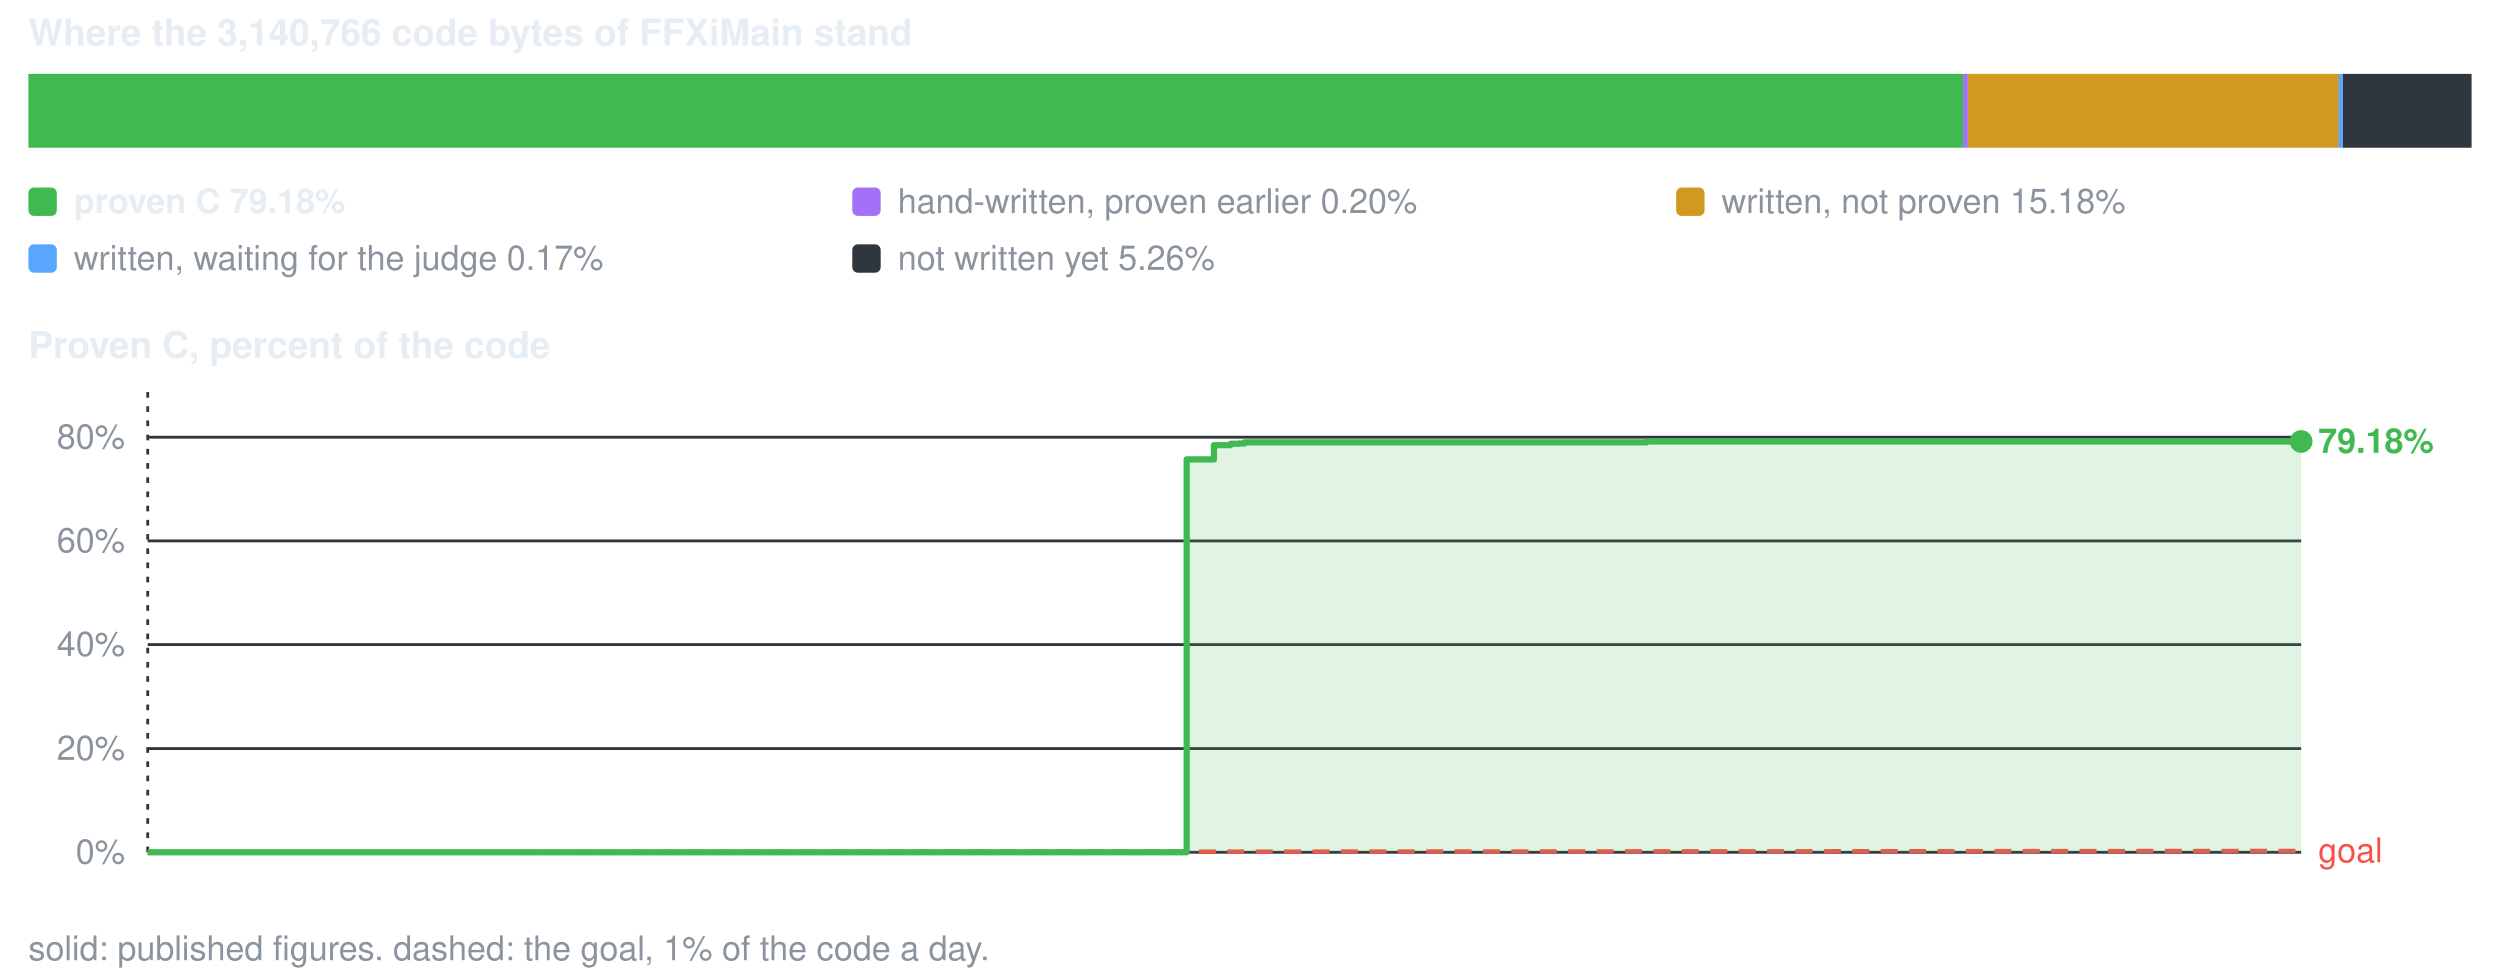
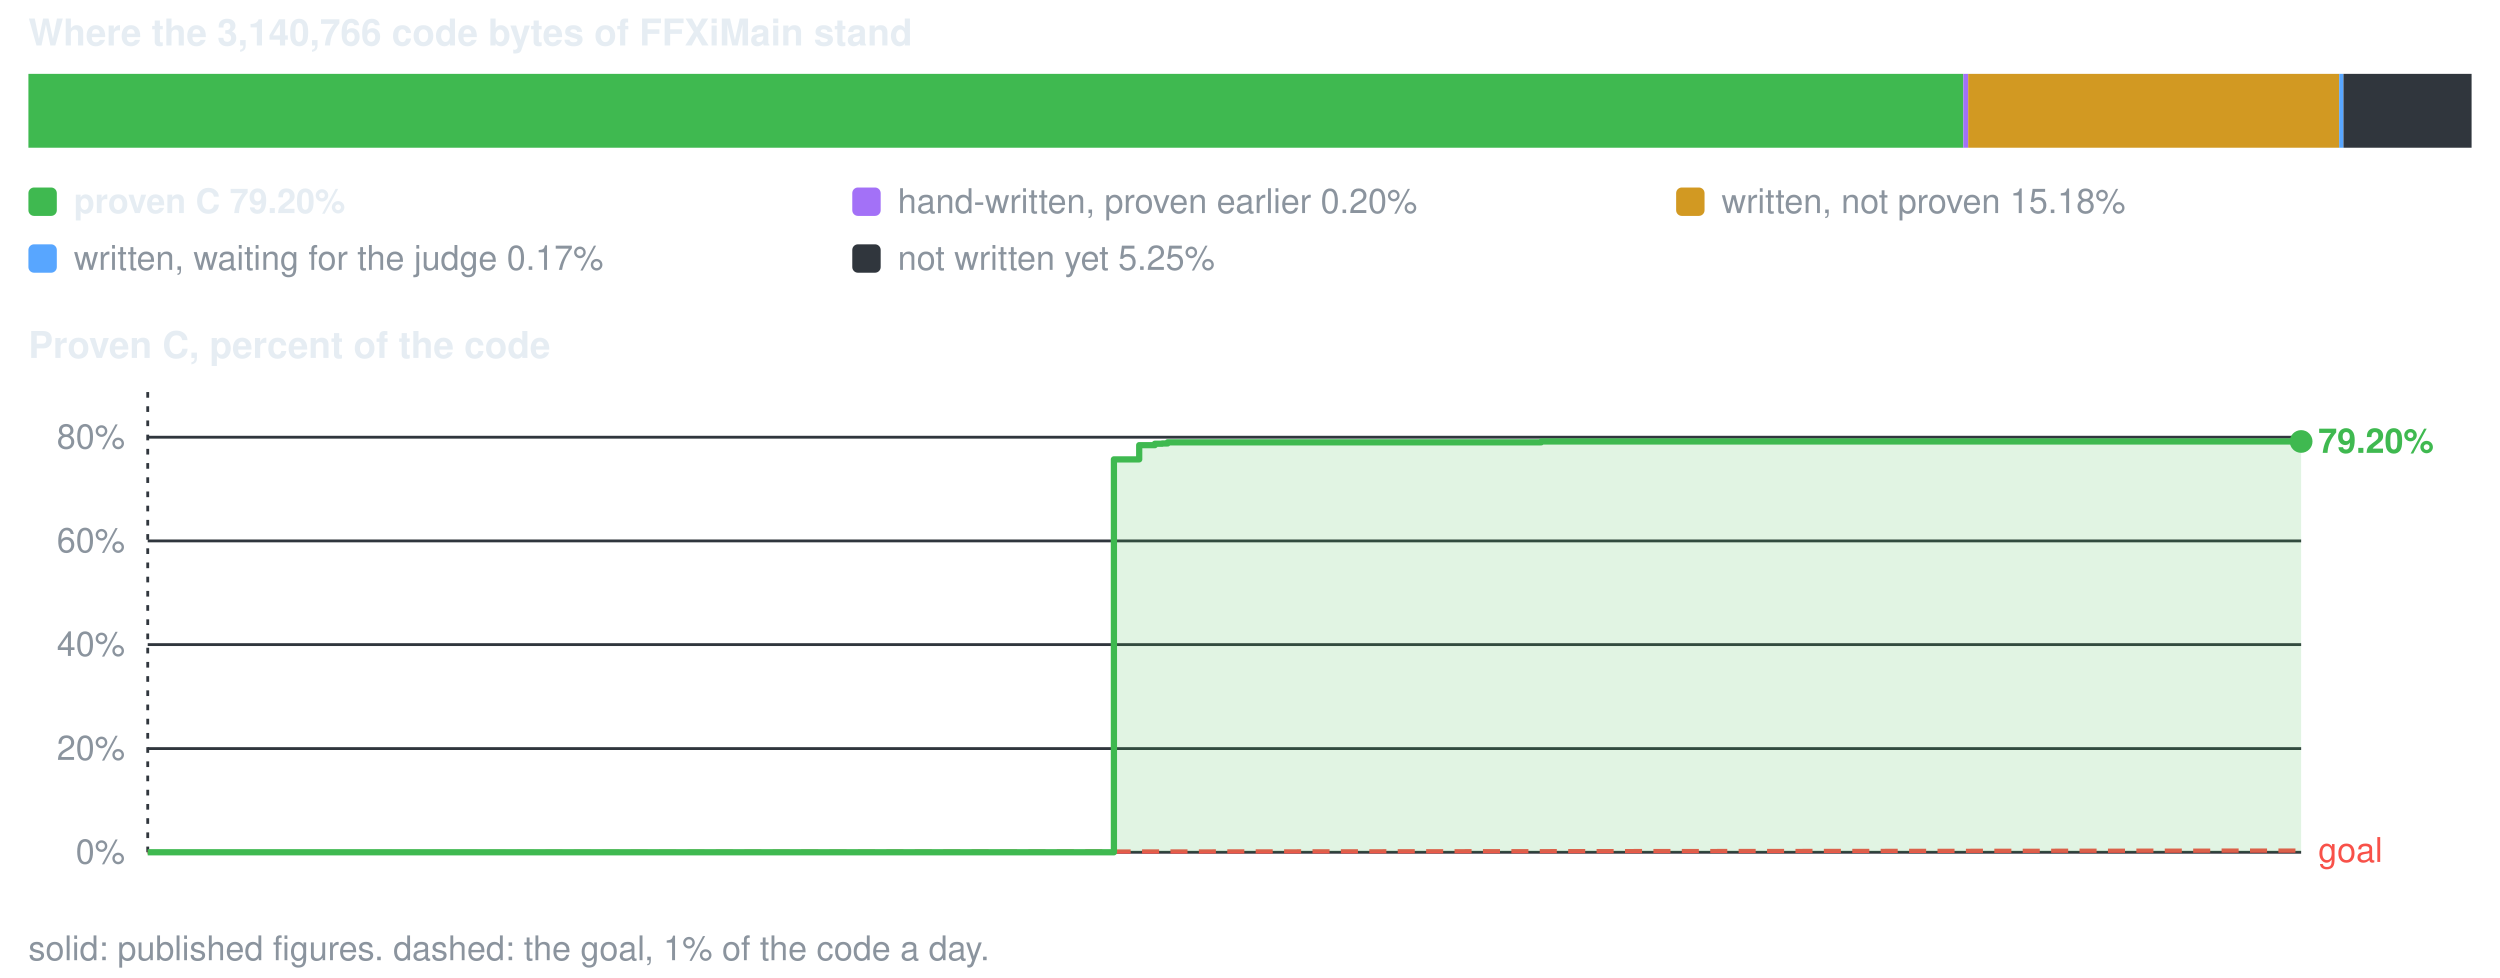
<svg xmlns="http://www.w3.org/2000/svg" viewBox="0 0 880 344" width="880" height="344" role="img" aria-label="conversion progress">
  <style>text{font-family:-apple-system,BlinkMacSystemFont,'Segoe UI',Helvetica,Arial,sans-serif;font-size:12px;fill:#8b949e}.s{fill:#e6edf3;font-weight:600}.b{font-size:13px}</style>
  <text x="10" y="16" class="s b">Where the 3,140,766 code bytes of FFXiMain stand</text>
-   <rect x="10.0" y="26" width="681.0" height="26" fill="#3fb950" />
-   <rect x="691.0" y="26" width="1.7" height="26" fill="#a371f7" />
-   <rect x="692.7" y="26" width="130.6" height="26" fill="#d29922" />
-   <rect x="823.2" y="26" width="1.5" height="26" fill="#58a6ff" />
-   <rect x="824.7" y="26" width="45.3" height="26" fill="#30363d" />
+   <rect x="10.0" y="26" width="681.1" height="26" fill="#3fb950" />
+   <rect x="691.1" y="26" width="1.7" height="26" fill="#a371f7" />
+   <rect x="692.8" y="26" width="130.6" height="26" fill="#d29922" />
+   <rect x="823.4" y="26" width="1.5" height="26" fill="#58a6ff" />
+   <rect x="824.9" y="26" width="45.1" height="26" fill="#30363d" />
  <rect x="10" y="66" width="10" height="10" rx="2" fill="#3fb950" />
-   <text x="26" y="75" class="s">proven C 79.18%</text>
+   <text x="26" y="75" class="s">proven C 79.20%</text>
  <rect x="300" y="66" width="10" height="10" rx="2" fill="#a371f7" />
  <text x="316" y="75">hand-written, proven earlier 0.20%</text>
  <rect x="590" y="66" width="10" height="10" rx="2" fill="#d29922" />
  <text x="606" y="75">written, not proven 15.18%</text>
  <rect x="10" y="86" width="10" height="10" rx="2" fill="#58a6ff" />
  <text x="26" y="95">written, waiting for the judge 0.17%</text>
  <rect x="300" y="86" width="10" height="10" rx="2" fill="#30363d" />
-   <text x="316" y="95">not written yet 5.26%</text>
+   <text x="316" y="95">not written yet 5.25%</text>
  <text x="10" y="126" class="s b">Proven C, percent of the code</text>
  <line x1="52" y1="300.0" x2="810" y2="300.0" stroke="#30363d" stroke-width="1" />
  <text x="44" y="304.0" text-anchor="end">0%</text>
  <line x1="52" y1="263.5" x2="810" y2="263.5" stroke="#30363d" stroke-width="1" />
  <text x="44" y="267.5" text-anchor="end">20%</text>
  <line x1="52" y1="226.9" x2="810" y2="226.9" stroke="#30363d" stroke-width="1" />
  <text x="44" y="230.9" text-anchor="end">40%</text>
  <line x1="52" y1="190.4" x2="810" y2="190.4" stroke="#30363d" stroke-width="1" />
  <text x="44" y="194.4" text-anchor="end">60%</text>
  <line x1="52" y1="153.9" x2="810" y2="153.9" stroke="#30363d" stroke-width="1" />
  <text x="44" y="157.9" text-anchor="end">80%</text>
  <line x1="52.0" y1="138" x2="52.0" y2="300" stroke="#30363d" stroke-width="1" stroke-dasharray="2 3" />
-   <line x1="52.0" y1="300.0" x2="810.0" y2="299.5" stroke="#f85149" stroke-width="1.5" stroke-dasharray="6 4" />
-   <text x="816.0" y="303.5" style="fill:#f85149">goal</text>
-   <path d="M52.0 300.0 H417.7 V161.7 H427.3 V156.7 H433.2 V156.2 H436.1 V156.1 H438.1 V155.7 H438.6 V155.7 H579.5 V155.4 H630.5 V155.4 H688.5 V155.4 H689.0 V155.4 H728.6 V155.4 H810.0 V155.4 V300.0 H52.0 Z" fill="#3fb950" fill-opacity="0.16" />
-   <path d="M52.0 300.0 H417.7 V161.7 H427.3 V156.7 H433.2 V156.2 H436.1 V156.1 H438.1 V155.7 H438.6 V155.7 H579.5 V155.4 H630.5 V155.4 H688.5 V155.4 H689.0 V155.4 H728.6 V155.4 H810.0 V155.4" fill="none" stroke="#3fb950" stroke-width="2.2" stroke-linejoin="round" />
+   <line x1="52.0" y1="300.0" x2="810.0" y2="299.4" stroke="#f85149" stroke-width="1.5" stroke-dasharray="6 4" />
+   <text x="816.0" y="303.4" style="fill:#f85149">goal</text>
+   <path d="M52.0 300.0 H392.1 V161.7 H401.0 V156.7 H406.5 V156.2 H409.1 V156.1 H411.0 V155.7 H411.5 V155.7 H542.5 V155.4 H590.0 V155.4 H643.8 V155.4 H644.3 V155.4 H681.1 V155.4 H757.0 V155.4 H810.0 V155.4 V300.0 H52.0 Z" fill="#3fb950" fill-opacity="0.16" />
+   <path d="M52.0 300.0 H392.1 V161.7 H401.0 V156.7 H406.5 V156.2 H409.1 V156.1 H411.0 V155.7 H411.5 V155.7 H542.5 V155.4 H590.0 V155.4 H643.8 V155.4 H644.3 V155.4 H681.1 V155.4 H757.0 V155.4 H810.0 V155.4" fill="none" stroke="#3fb950" stroke-width="2.2" stroke-linejoin="round" />
  <circle cx="810.0" cy="155.4" r="4" fill="#3fb950" />
-   <text x="816.0" y="159.4" class="s" style="fill:#3fb950">79.18%</text>
+   <text x="816.0" y="159.4" class="s" style="fill:#3fb950">79.20%</text>
  <text x="10" y="338">solid: published figures. dashed: the goal, 1% of the code a day.</text>
</svg>
